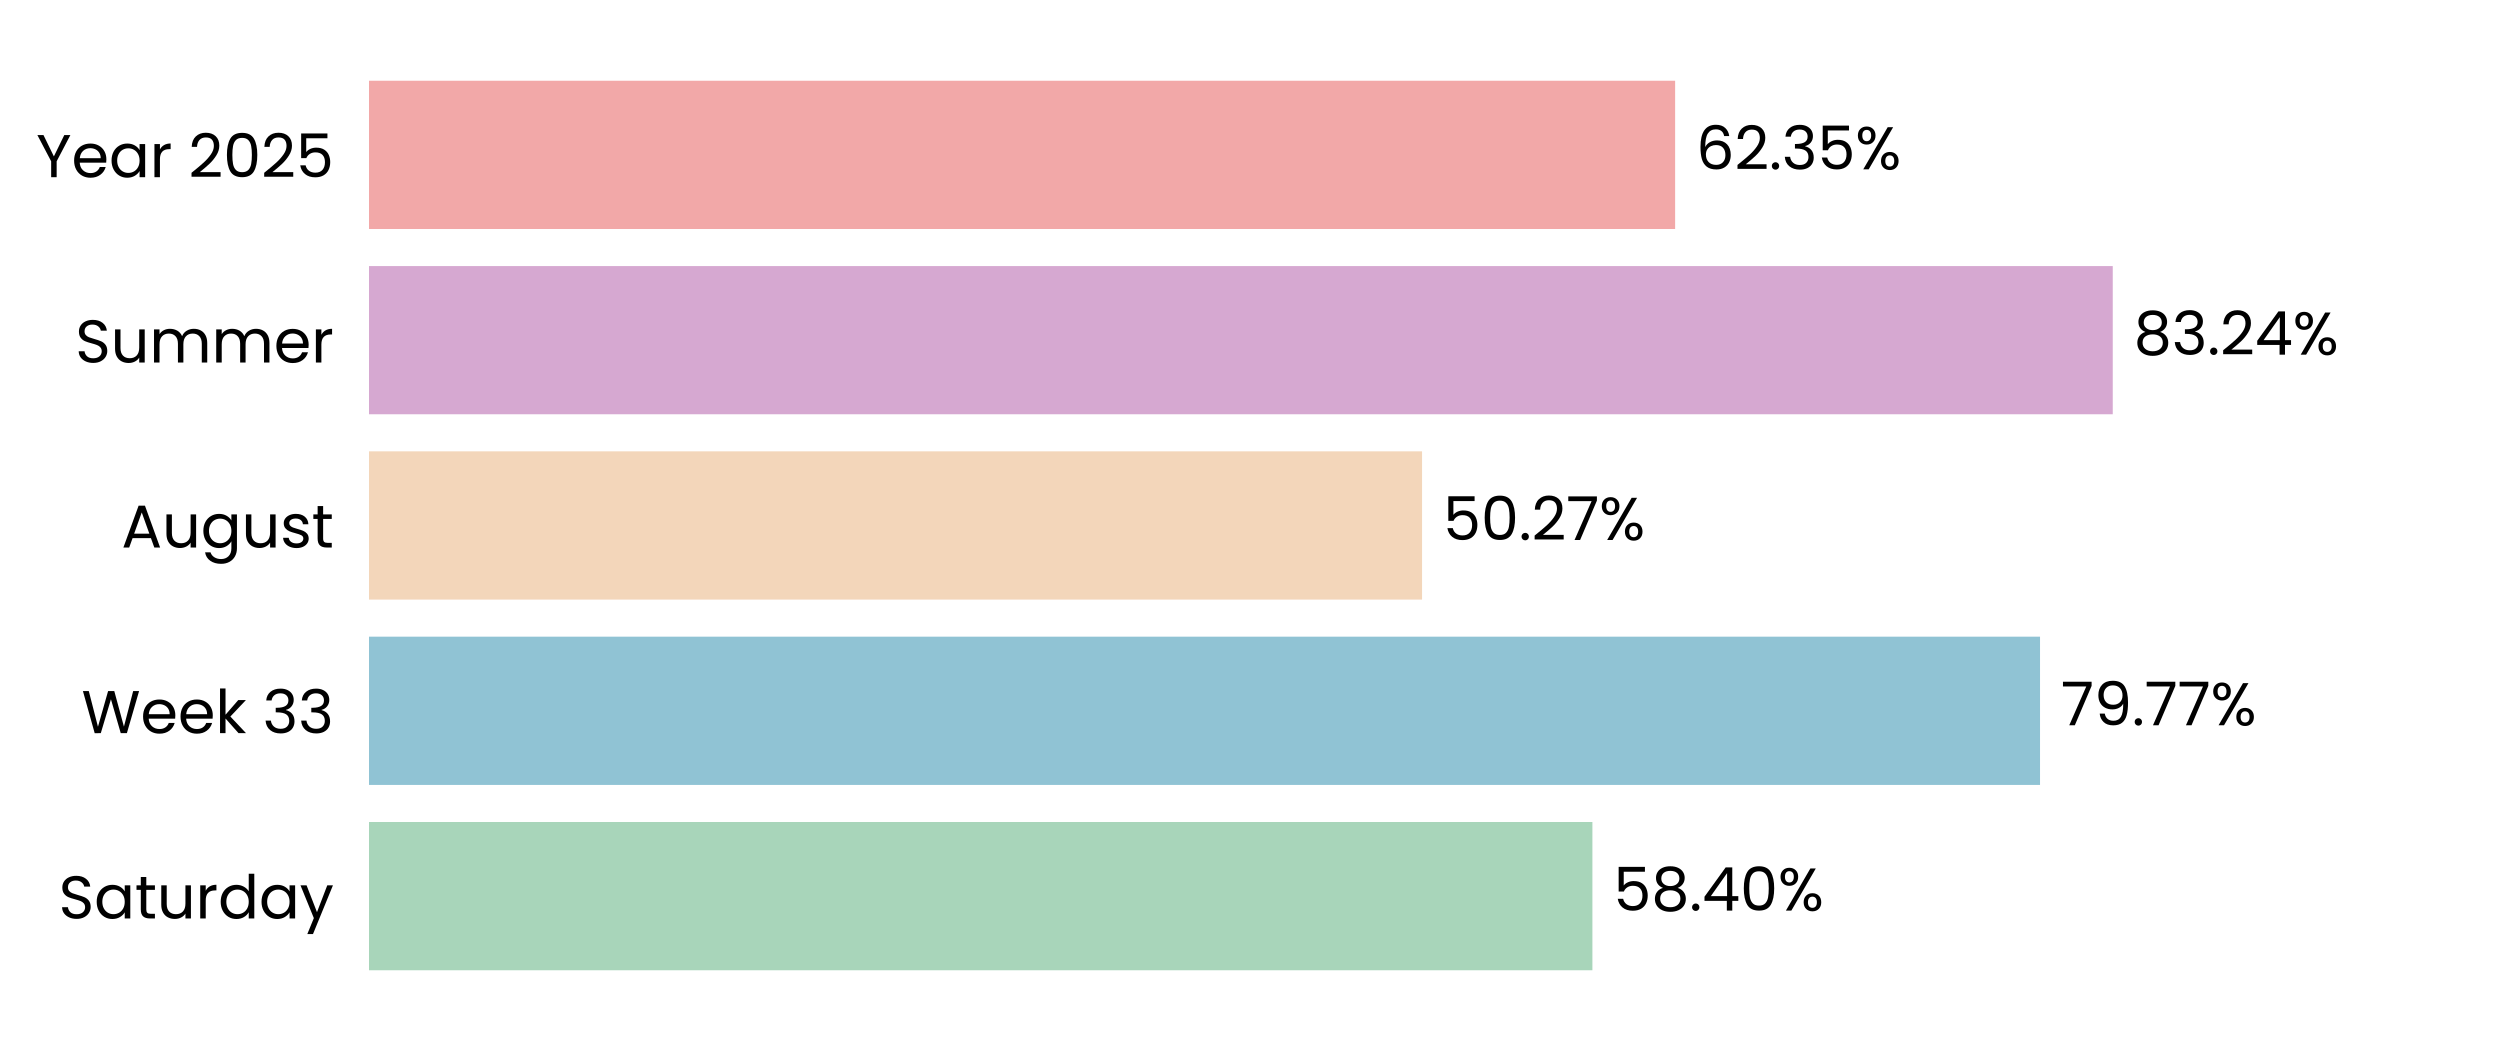
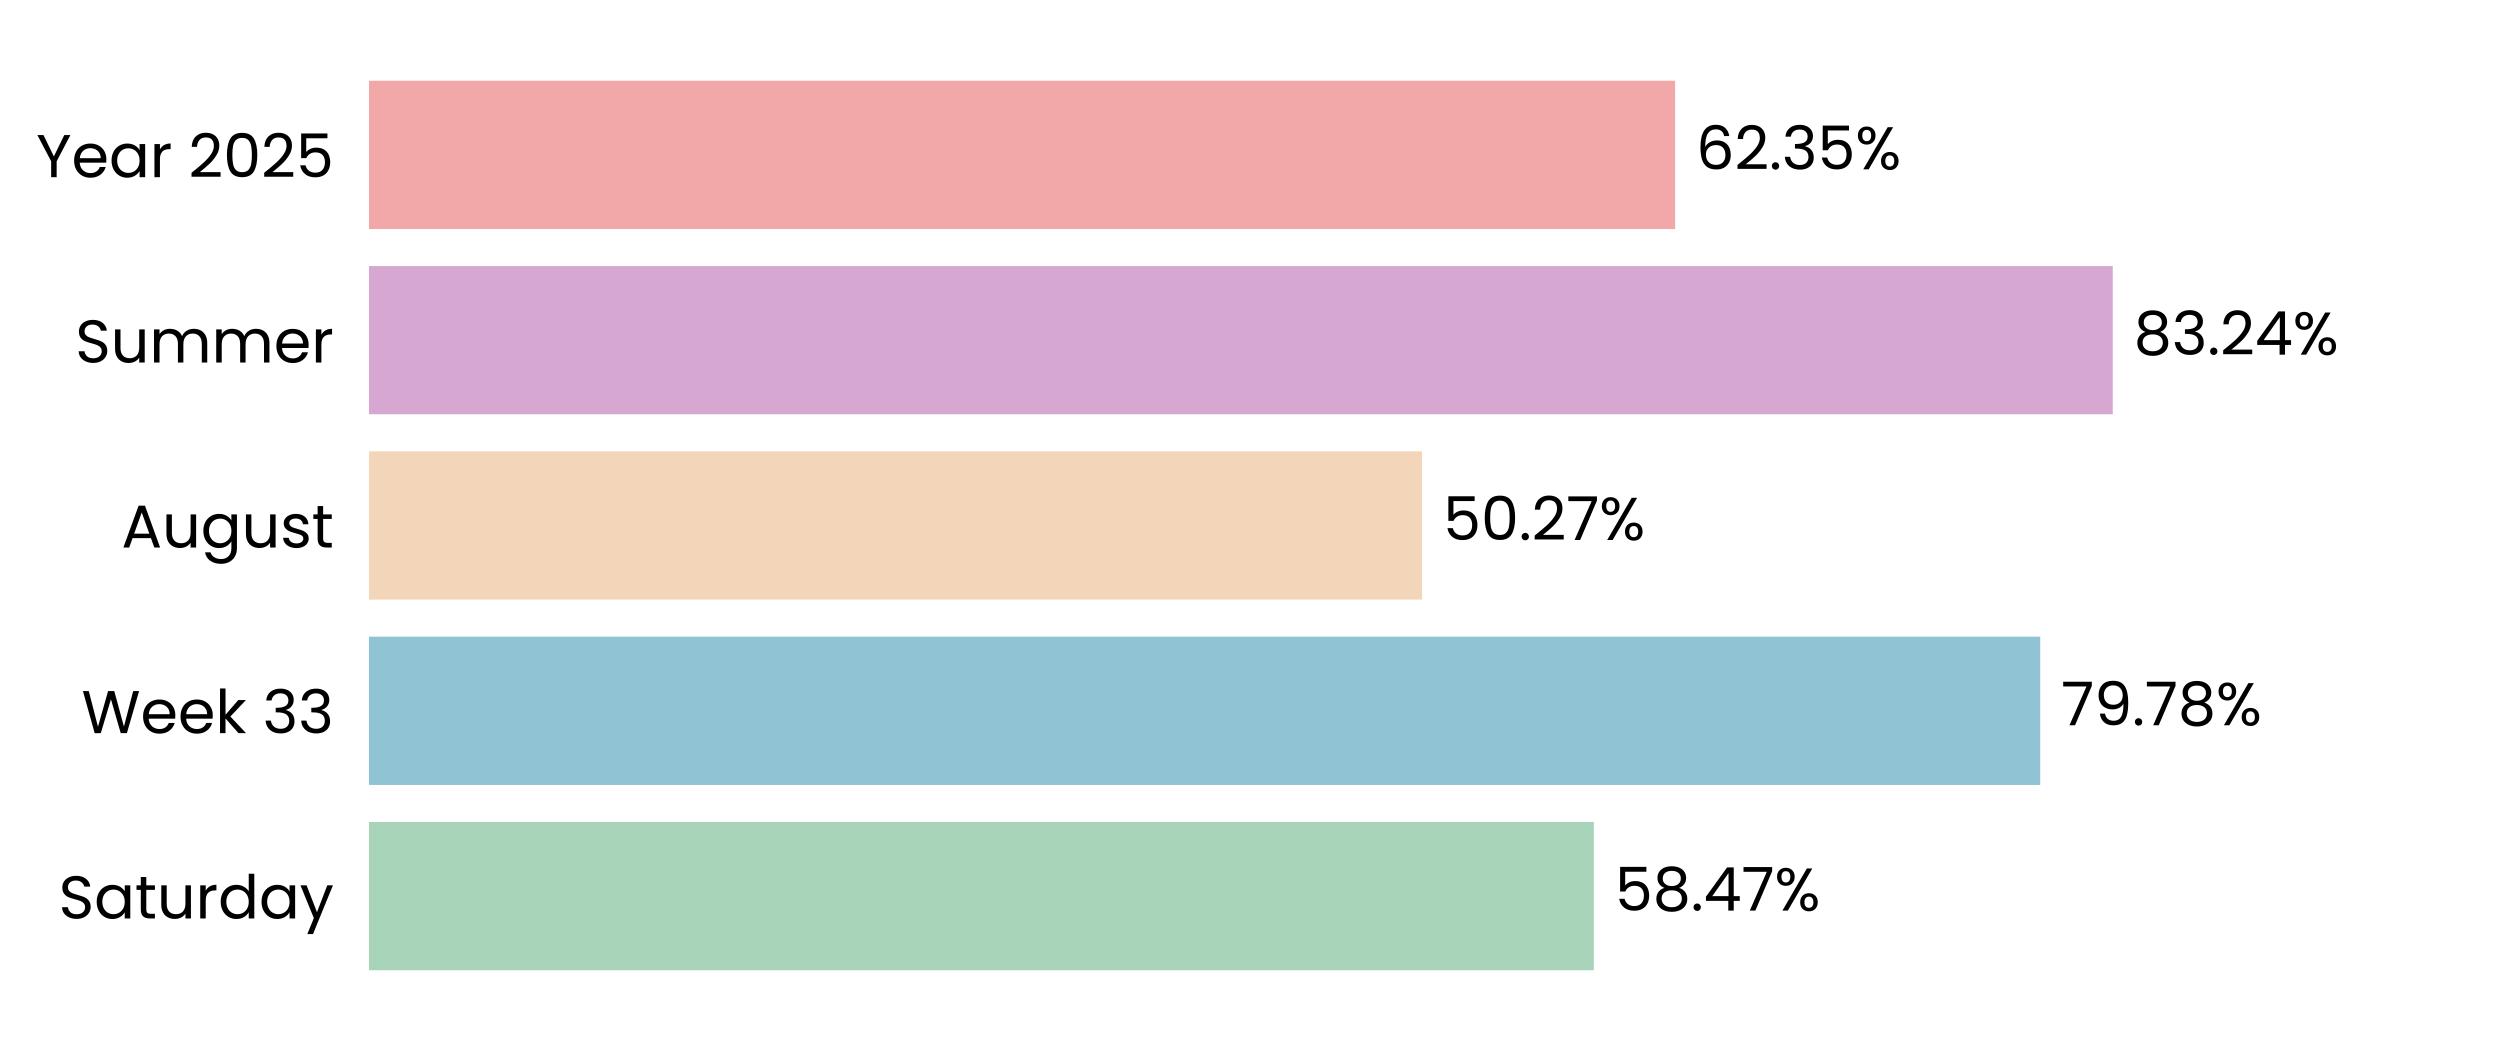
<svg xmlns="http://www.w3.org/2000/svg" xmlns:xlink="http://www.w3.org/1999/xlink" width="496.691pt" height="208.8pt" viewBox="0 0 496.691 208.8" version="1.1">
  <defs>
    <style type="text/css">*{stroke-linejoin: round; stroke-linecap: butt}</style>
  </defs>
  <g id="figure_1">
    <g id="patch_1">
      <path d="M 0 208.8  L 496.691 208.8  L 496.691 0  L 0 0  L 0 208.8  z " style="fill: none" />
    </g>
    <g id="axes_1">
      <g id="patch_2">
        <path d="M 73.311 201.6  L 489.491 201.6  L 489.491 7.2  L 73.311 7.2  L 73.311 201.6  z " style="fill: none" />
      </g>
      <g id="patch_3">
-         <path d="M 73.311 192.764  L 316.372 192.764  L 316.372 163.309  L 73.311 163.309  z " clip-path="url(#pa5546c48c7)" style="fill: #a8d5ba" />
+         <path d="M 73.311 192.764  L 316.661 192.764  L 316.661 163.309  L 73.311 163.309  z " clip-path="url(#p8864a8656b)" style="fill: #a8d5ba" />
      </g>
      <g id="patch_4">
-         <path d="M 73.311 155.945  L 405.306 155.945  L 405.306 126.491  L 73.311 126.491  z " clip-path="url(#pa5546c48c7)" style="fill: #90c3d4" />
+         <path d="M 73.311 155.945  L 405.347 155.945  L 405.347 126.491  L 73.311 126.491  z " clip-path="url(#p8864a8656b)" style="fill: #90c3d4" />
      </g>
      <g id="patch_5">
-         <path d="M 73.311 119.127  L 282.529 119.127  L 282.529 89.673  L 73.311 89.673  z " clip-path="url(#pa5546c48c7)" style="fill: #f3d6ba" />
+         <path d="M 73.311 119.127  L 282.539 119.127  L 282.539 89.673  L 73.311 89.673  z " clip-path="url(#p8864a8656b)" style="fill: #f3d6ba" />
      </g>
      <g id="patch_6">
-         <path d="M 73.311 82.309  L 419.754 82.309  L 419.754 52.855  L 73.311 52.855  z " clip-path="url(#pa5546c48c7)" style="fill: #d6a8d1" />
+         <path d="M 73.311 82.309  L 419.757 82.309  L 419.757 52.855  L 73.311 52.855  z " clip-path="url(#p8864a8656b)" style="fill: #d6a8d1" />
      </g>
      <g id="patch_7">
-         <path d="M 73.311 45.491  L 332.807 45.491  L 332.807 16.036  L 73.311 16.036  z " clip-path="url(#pa5546c48c7)" style="fill: #f2a8a8" />
+         <path d="M 73.311 45.491  L 332.808 45.491  L 332.808 16.036  L 73.311 16.036  z " clip-path="url(#p8864a8656b)" style="fill: #f2a8a8" />
      </g>
      <g id="matplotlib.axis_1">
        <g id="ytick_1">
          <g id="text_1">
            <g transform="translate(11.65312 182.4764) scale(0.12 -0.12)">
              <defs>
                <path id="Poppins-Regular-53" d="M 1907 -45  Q 1466 -45 1117 112  Q 768 269 569 547  Q 371 826 365 1190  L 986 1190  Q 1018 877 1245 662  Q 1472 448 1907 448  Q 2323 448 2563 656  Q 2803 864 2803 1190  Q 2803 1446 2662 1606  Q 2522 1766 2310 1849  Q 2099 1933 1741 2029  Q 1299 2144 1033 2259  Q 768 2374 579 2620  Q 390 2867 390 3283  Q 390 3648 576 3929  Q 762 4211 1098 4364  Q 1434 4518 1869 4518  Q 2496 4518 2896 4204  Q 3296 3891 3347 3373  L 2707 3373  Q 2675 3629 2438 3824  Q 2202 4019 1811 4019  Q 1446 4019 1216 3830  Q 986 3642 986 3302  Q 986 3059 1123 2905  Q 1261 2752 1462 2672  Q 1664 2592 2029 2490  Q 2470 2368 2739 2249  Q 3008 2131 3200 1884  Q 3392 1638 3392 1216  Q 3392 890 3219 602  Q 3046 314 2707 134  Q 2368 -45 1907 -45  z " transform="scale(0.015625)" />
                <path id="Poppins-Regular-61" d="M 275 1766  Q 275 2304 492 2710  Q 710 3117 1091 3341  Q 1472 3565 1939 3565  Q 2400 3565 2739 3366  Q 3078 3168 3245 2867  L 3245 3507  L 3834 3507  L 3834 0  L 3245 0  L 3245 653  Q 3072 346 2729 144  Q 2387 -58 1933 -58  Q 1466 -58 1088 172  Q 710 403 492 819  Q 275 1235 275 1766  z M 3245 1760  Q 3245 2157 3085 2451  Q 2925 2746 2653 2902  Q 2381 3059 2054 3059  Q 1728 3059 1459 2905  Q 1190 2752 1030 2457  Q 870 2163 870 1766  Q 870 1363 1030 1065  Q 1190 768 1459 611  Q 1728 454 2054 454  Q 2381 454 2653 611  Q 2925 768 3085 1065  Q 3245 1363 3245 1760  z " transform="scale(0.015625)" />
                <path id="Poppins-Regular-74" d="M 1203 3027  L 1203 960  Q 1203 704 1312 598  Q 1421 493 1690 493  L 2118 493  L 2118 0  L 1594 0  Q 1107 0 864 224  Q 621 448 621 960  L 621 3027  L 166 3027  L 166 3507  L 621 3507  L 621 4390  L 1203 4390  L 1203 3507  L 2118 3507  L 2118 3027  L 1203 3027  z " transform="scale(0.015625)" />
                <path id="Poppins-Regular-75" d="M 3603 3507  L 3603 0  L 3021 0  L 3021 518  Q 2854 250 2556 99  Q 2259 -51 1901 -51  Q 1491 -51 1164 118  Q 838 288 649 627  Q 461 966 461 1453  L 461 3507  L 1037 3507  L 1037 1530  Q 1037 1011 1299 732  Q 1562 454 2016 454  Q 2483 454 2752 742  Q 3021 1030 3021 1581  L 3021 3507  L 3603 3507  z " transform="scale(0.015625)" />
                <path id="Poppins-Regular-72" d="M 1075 2938  Q 1229 3238 1513 3404  Q 1798 3571 2208 3571  L 2208 2970  L 2054 2970  Q 1075 2970 1075 1907  L 1075 0  L 493 0  L 493 3507  L 1075 3507  L 1075 2938  z " transform="scale(0.015625)" />
                <path id="Poppins-Regular-64" d="M 275 1766  Q 275 2304 492 2710  Q 710 3117 1091 3341  Q 1472 3565 1946 3565  Q 2355 3565 2707 3376  Q 3059 3187 3245 2880  L 3245 4736  L 3834 4736  L 3834 0  L 3245 0  L 3245 659  Q 3072 346 2733 144  Q 2394 -58 1939 -58  Q 1472 -58 1091 172  Q 710 403 492 819  Q 275 1235 275 1766  z M 3245 1760  Q 3245 2157 3085 2451  Q 2925 2746 2653 2902  Q 2381 3059 2054 3059  Q 1728 3059 1459 2905  Q 1190 2752 1030 2457  Q 870 2163 870 1766  Q 870 1363 1030 1065  Q 1190 768 1459 611  Q 1728 454 2054 454  Q 2381 454 2653 611  Q 2925 768 3085 1065  Q 3245 1363 3245 1760  z " transform="scale(0.015625)" />
                <path id="Poppins-Regular-79" d="M 3514 3507  L 1402 -1651  L 800 -1651  L 1491 38  L 77 3507  L 723 3507  L 1824 666  L 2912 3507  L 3514 3507  z " transform="scale(0.015625)" />
              </defs>
              <use xlink:href="#Poppins-Regular-53" />
              <use xlink:href="#Poppins-Regular-61" transform="translate(58.7 0)" />
              <use xlink:href="#Poppins-Regular-74" transform="translate(126.3 0)" />
              <use xlink:href="#Poppins-Regular-75" transform="translate(162.7 0)" />
              <use xlink:href="#Poppins-Regular-72" transform="translate(226.7 0)" />
              <use xlink:href="#Poppins-Regular-64" transform="translate(264 0)" />
              <use xlink:href="#Poppins-Regular-61" transform="translate(331.5999 0)" />
              <use xlink:href="#Poppins-Regular-79" transform="translate(399.1999 0)" />
            </g>
          </g>
        </g>
        <g id="ytick_2">
          <g id="text_2">
            <g transform="translate(16.19813 145.6582) scale(0.12 -0.12)">
              <defs>
                <path id="Poppins-Regular-57" d="M 6099 4461  L 4806 0  L 4154 0  L 3117 3590  L 2042 0  L 1395 -6  L 147 4461  L 768 4461  L 1741 678  L 2816 4461  L 3469 4461  L 4493 691  L 5472 4461  L 6099 4461  z " transform="scale(0.015625)" />
                <path id="Poppins-Regular-65" d="M 3693 1888  Q 3693 1722 3674 1536  L 870 1536  Q 902 1018 1225 726  Q 1549 435 2010 435  Q 2387 435 2640 611  Q 2893 787 2995 1082  L 3622 1082  Q 3482 576 3059 259  Q 2637 -58 2010 -58  Q 1510 -58 1116 166  Q 723 390 499 803  Q 275 1216 275 1760  Q 275 2304 492 2713  Q 710 3123 1104 3344  Q 1498 3565 2010 3565  Q 2509 3565 2893 3347  Q 3277 3130 3485 2749  Q 3693 2368 3693 1888  z M 3091 2010  Q 3091 2342 2944 2582  Q 2797 2822 2544 2947  Q 2291 3072 1984 3072  Q 1542 3072 1232 2790  Q 922 2509 877 2010  L 3091 2010  z " transform="scale(0.015625)" />
                <path id="Poppins-Regular-6b" d="M 2451 0  L 1075 1549  L 1075 0  L 493 0  L 493 4736  L 1075 4736  L 1075 1952  L 2426 3507  L 3238 3507  L 1587 1760  L 3245 0  L 2451 0  z " transform="scale(0.015625)" />
                <path id="Poppins-Regular-20" transform="scale(0.015625)" />
                <path id="Poppins-Regular-33" d="M 384 3462  Q 429 4051 838 4384  Q 1248 4717 1901 4717  Q 2336 4717 2653 4560  Q 2970 4403 3133 4134  Q 3296 3866 3296 3526  Q 3296 3130 3069 2842  Q 2842 2554 2477 2470  L 2477 2438  Q 2893 2336 3136 2035  Q 3379 1734 3379 1248  Q 3379 883 3212 592  Q 3046 301 2713 134  Q 2381 -32 1914 -32  Q 1235 -32 800 323  Q 365 678 314 1331  L 877 1331  Q 922 947 1190 704  Q 1459 461 1907 461  Q 2355 461 2588 694  Q 2822 928 2822 1299  Q 2822 1779 2502 1990  Q 2182 2202 1536 2202  L 1389 2202  L 1389 2688  L 1542 2688  Q 2131 2694 2432 2883  Q 2733 3072 2733 3469  Q 2733 3808 2512 4013  Q 2291 4218 1882 4218  Q 1485 4218 1241 4013  Q 998 3808 954 3462  L 384 3462  z " transform="scale(0.015625)" />
              </defs>
              <use xlink:href="#Poppins-Regular-57" />
              <use xlink:href="#Poppins-Regular-65" transform="translate(97.59999 0)" />
              <use xlink:href="#Poppins-Regular-65" transform="translate(159.6 0)" />
              <use xlink:href="#Poppins-Regular-6b" transform="translate(221.6 0)" />
              <use xlink:href="#Poppins-Regular-20" transform="translate(273.0999 0)" />
              <use xlink:href="#Poppins-Regular-33" transform="translate(299.7999 0)" />
              <use xlink:href="#Poppins-Regular-33" transform="translate(358.6999 0)" />
            </g>
          </g>
        </g>
        <g id="ytick_3">
          <g id="text_3">
            <g transform="translate(24.11812 108.78) scale(0.12 -0.12)">
              <defs>
                <path id="Poppins-Regular-41" d="M 3130 992  L 1184 992  L 826 0  L 211 0  L 1824 4435  L 2496 4435  L 4102 0  L 3488 0  L 3130 992  z M 2963 1466  L 2157 3718  L 1350 1466  L 2963 1466  z " transform="scale(0.015625)" />
                <path id="Poppins-Regular-67" d="M 1939 3565  Q 2394 3565 2736 3366  Q 3078 3168 3245 2867  L 3245 3507  L 3834 3507  L 3834 -77  Q 3834 -557 3629 -931  Q 3424 -1306 3043 -1517  Q 2662 -1728 2157 -1728  Q 1466 -1728 1005 -1401  Q 544 -1075 461 -512  L 1037 -512  Q 1133 -832 1433 -1027  Q 1734 -1222 2157 -1222  Q 2637 -1222 2941 -921  Q 3245 -621 3245 -77  L 3245 659  Q 3072 352 2733 147  Q 2394 -58 1939 -58  Q 1472 -58 1091 172  Q 710 403 492 819  Q 275 1235 275 1766  Q 275 2304 492 2710  Q 710 3117 1091 3341  Q 1472 3565 1939 3565  z M 3245 1760  Q 3245 2157 3085 2451  Q 2925 2746 2653 2902  Q 2381 3059 2054 3059  Q 1728 3059 1459 2905  Q 1190 2752 1030 2457  Q 870 2163 870 1766  Q 870 1363 1030 1065  Q 1190 768 1459 611  Q 1728 454 2054 454  Q 2381 454 2653 611  Q 2925 768 3085 1065  Q 3245 1363 3245 1760  z " transform="scale(0.015625)" />
                <path id="Poppins-Regular-73" d="M 1734 -58  Q 1331 -58 1011 80  Q 691 218 505 464  Q 320 710 301 1030  L 902 1030  Q 928 768 1149 601  Q 1370 435 1728 435  Q 2061 435 2253 582  Q 2445 730 2445 954  Q 2445 1184 2240 1296  Q 2035 1408 1606 1517  Q 1216 1619 969 1724  Q 723 1830 547 2038  Q 371 2246 371 2586  Q 371 2854 531 3078  Q 691 3302 985 3433  Q 1280 3565 1658 3565  Q 2240 3565 2598 3270  Q 2957 2976 2982 2464  L 2400 2464  Q 2381 2739 2179 2905  Q 1978 3072 1638 3072  Q 1325 3072 1139 2937  Q 954 2803 954 2586  Q 954 2413 1066 2301  Q 1178 2189 1347 2121  Q 1517 2054 1818 1971  Q 2195 1869 2432 1769  Q 2669 1670 2838 1472  Q 3008 1274 3014 954  Q 3014 666 2854 435  Q 2694 205 2403 73  Q 2112 -58 1734 -58  z " transform="scale(0.015625)" />
              </defs>
              <use xlink:href="#Poppins-Regular-41" />
              <use xlink:href="#Poppins-Regular-75" transform="translate(67.39999 0)" />
              <use xlink:href="#Poppins-Regular-67" transform="translate(131.4 0)" />
              <use xlink:href="#Poppins-Regular-75" transform="translate(199 0)" />
              <use xlink:href="#Poppins-Regular-73" transform="translate(263 0)" />
              <use xlink:href="#Poppins-Regular-74" transform="translate(315.2 0)" />
            </g>
          </g>
        </g>
        <g id="ytick_4">
          <g id="text_4">
            <g transform="translate(14.95125 72.02182) scale(0.12 -0.12)">
              <defs>
                <path id="Poppins-Regular-6d" d="M 4710 3571  Q 5120 3571 5440 3401  Q 5760 3232 5945 2893  Q 6131 2554 6131 2067  L 6131 0  L 5555 0  L 5555 1984  Q 5555 2509 5296 2787  Q 5037 3066 4595 3066  Q 4141 3066 3872 2774  Q 3603 2483 3603 1933  L 3603 0  L 3027 0  L 3027 1984  Q 3027 2509 2768 2787  Q 2509 3066 2067 3066  Q 1613 3066 1344 2774  Q 1075 2483 1075 1933  L 1075 0  L 493 0  L 493 3507  L 1075 3507  L 1075 3002  Q 1248 3277 1539 3424  Q 1830 3571 2182 3571  Q 2624 3571 2963 3372  Q 3302 3174 3469 2790  Q 3616 3162 3955 3366  Q 4294 3571 4710 3571  z " transform="scale(0.015625)" />
              </defs>
              <use xlink:href="#Poppins-Regular-53" />
              <use xlink:href="#Poppins-Regular-75" transform="translate(58.7 0)" />
              <use xlink:href="#Poppins-Regular-6d" transform="translate(122.7 0)" />
              <use xlink:href="#Poppins-Regular-6d" transform="translate(225.7 0)" />
              <use xlink:href="#Poppins-Regular-65" transform="translate(328.7 0)" />
              <use xlink:href="#Poppins-Regular-72" transform="translate(390.6999 0)" />
            </g>
          </g>
        </g>
        <g id="ytick_5">
          <g id="text_5">
            <g transform="translate(7.2 35.20364) scale(0.12 -0.12)">
              <defs>
                <path id="Poppins-Regular-59" d="M 3616 4461  L 2163 1683  L 2163 0  L 1581 0  L 1581 1683  L 122 4461  L 768 4461  L 1869 2202  L 2970 4461  L 3616 4461  z " transform="scale(0.015625)" />
                <path id="Poppins-Regular-32" d="M 326 467  Q 1139 1120 1600 1539  Q 2061 1958 2377 2416  Q 2694 2874 2694 3315  Q 2694 3731 2492 3971  Q 2291 4211 1843 4211  Q 1408 4211 1168 3939  Q 928 3667 909 3213  L 346 3213  Q 371 3930 780 4320  Q 1190 4710 1837 4710  Q 2496 4710 2883 4345  Q 3270 3981 3270 3341  Q 3270 2810 2953 2307  Q 2637 1805 2233 1424  Q 1830 1043 1203 538  L 3405 538  L 3405 51  L 326 51  L 326 467  z " transform="scale(0.015625)" />
                <path id="Poppins-Regular-30" d="M 397 2362  Q 397 3462 755 4080  Q 1114 4698 2010 4698  Q 2899 4698 3257 4080  Q 3616 3462 3616 2362  Q 3616 1242 3257 621  Q 2899 0 2010 0  Q 1114 0 755 621  Q 397 1242 397 2362  z M 3040 2362  Q 3040 2918 2966 3305  Q 2893 3693 2665 3929  Q 2438 4166 2010 4166  Q 1574 4166 1347 3929  Q 1120 3693 1046 3305  Q 973 2918 973 2362  Q 973 1786 1046 1395  Q 1120 1005 1347 768  Q 1574 531 2010 531  Q 2438 531 2665 768  Q 2893 1005 2966 1395  Q 3040 1786 3040 2362  z " transform="scale(0.015625)" />
                <path id="Poppins-Regular-35" d="M 3347 4122  L 1101 4122  L 1101 2662  Q 1248 2867 1536 2998  Q 1824 3130 2157 3130  Q 2688 3130 3021 2909  Q 3354 2688 3498 2339  Q 3642 1990 3642 1600  Q 3642 1139 3469 774  Q 3296 410 2941 198  Q 2586 -13 2061 -13  Q 1389 -13 973 332  Q 557 678 467 1254  L 1037 1254  Q 1120 890 1389 685  Q 1658 480 2067 480  Q 2573 480 2829 784  Q 3085 1088 3085 1587  Q 3085 2086 2829 2358  Q 2573 2630 2074 2630  Q 1734 2630 1481 2467  Q 1229 2304 1114 2022  L 563 2022  L 563 4634  L 3347 4634  L 3347 4122  z " transform="scale(0.015625)" />
              </defs>
              <use xlink:href="#Poppins-Regular-59" />
              <use xlink:href="#Poppins-Regular-65" transform="translate(58.39999 0)" />
              <use xlink:href="#Poppins-Regular-61" transform="translate(120.4 0)" />
              <use xlink:href="#Poppins-Regular-72" transform="translate(188 0)" />
              <use xlink:href="#Poppins-Regular-20" transform="translate(225.3 0)" />
              <use xlink:href="#Poppins-Regular-32" transform="translate(252 0)" />
              <use xlink:href="#Poppins-Regular-30" transform="translate(309.4999 0)" />
              <use xlink:href="#Poppins-Regular-32" transform="translate(372.2999 0)" />
              <use xlink:href="#Poppins-Regular-35" transform="translate(429.7999 0)" />
            </g>
          </g>
        </g>
      </g>
      <g id="text_6">
-         <g transform="translate(320.5337 180.9164) scale(0.12 -0.12)">
+         <g transform="translate(320.8227 180.9164) scale(0.12 -0.12)">
          <defs>
            <path id="Poppins-Regular-38" d="M 1242 2406  Q 883 2547 691 2816  Q 499 3085 499 3469  Q 499 3814 672 4092  Q 845 4371 1187 4534  Q 1530 4698 2016 4698  Q 2502 4698 2844 4534  Q 3187 4371 3363 4092  Q 3539 3814 3539 3469  Q 3539 3098 3340 2819  Q 3142 2541 2797 2406  Q 3194 2285 3427 1981  Q 3661 1677 3661 1248  Q 3661 832 3456 521  Q 3251 211 2876 41  Q 2502 -128 2016 -128  Q 1530 -128 1162 41  Q 794 211 589 521  Q 384 832 384 1248  Q 384 1677 614 1984  Q 845 2291 1242 2406  z M 2976 3398  Q 2976 3789 2720 4000  Q 2464 4211 2016 4211  Q 1574 4211 1318 4000  Q 1062 3789 1062 3392  Q 1062 3034 1328 2816  Q 1594 2598 2016 2598  Q 2445 2598 2710 2819  Q 2976 3040 2976 3398  z M 2016 2150  Q 1542 2150 1241 1929  Q 941 1709 941 1267  Q 941 858 1232 608  Q 1523 358 2016 358  Q 2509 358 2797 608  Q 3085 858 3085 1267  Q 3085 1696 2790 1923  Q 2496 2150 2016 2150  z " transform="scale(0.015625)" />
            <path id="Poppins-Regular-2e" d="M 678 -38  Q 512 -38 397 77  Q 282 192 282 358  Q 282 525 397 640  Q 512 755 678 755  Q 838 755 950 640  Q 1062 525 1062 358  Q 1062 192 950 77  Q 838 -38 678 -38  z " transform="scale(0.015625)" />
            <path id="Poppins-Regular-34" d="M 256 1030  L 256 1472  L 2502 4582  L 3200 4582  L 3200 1536  L 3840 1536  L 3840 1030  L 3200 1030  L 3200 0  L 2624 0  L 2624 1030  L 256 1030  z M 2650 3974  L 928 1536  L 2650 1536  L 2650 3974  z " transform="scale(0.015625)" />
+             <path id="Poppins-Regular-37" d="M 3245 4173  L 1466 0  L 877 0  L 2682 4115  L 211 4115  L 211 4614  L 3245 4614  L 3245 4173  z " transform="scale(0.015625)" />
            <path id="Poppins-Regular-25" d="M 269 3584  Q 269 4019 531 4278  Q 794 4538 1203 4538  Q 1613 4538 1875 4278  Q 2138 4019 2138 3584  Q 2138 3142 1875 2883  Q 1613 2624 1203 2624  Q 794 2624 531 2883  Q 269 3142 269 3584  z M 4006 4467  L 1414 0  L 838 0  L 3430 4467  L 4006 4467  z M 1203 4179  Q 986 4179 861 4028  Q 736 3878 736 3584  Q 736 3290 861 3136  Q 986 2982 1203 2982  Q 1421 2982 1549 3139  Q 1677 3296 1677 3584  Q 1677 3878 1549 4028  Q 1421 4179 1203 4179  z M 2720 883  Q 2720 1325 2982 1584  Q 3245 1843 3654 1843  Q 4064 1843 4323 1584  Q 4582 1325 4582 883  Q 4582 448 4323 185  Q 4064 -77 3654 -77  Q 3245 -77 2982 182  Q 2720 442 2720 883  z M 3648 1478  Q 3430 1478 3302 1328  Q 3174 1178 3174 883  Q 3174 595 3302 444  Q 3430 294 3648 294  Q 3866 294 3994 444  Q 4122 595 4122 883  Q 4122 1178 3994 1328  Q 3866 1478 3648 1478  z " transform="scale(0.015625)" />
          </defs>
          <use xlink:href="#Poppins-Regular-35" />
          <use xlink:href="#Poppins-Regular-38" transform="translate(62.79999 0)" />
          <use xlink:href="#Poppins-Regular-2e" transform="translate(125.9 0)" />
          <use xlink:href="#Poppins-Regular-34" transform="translate(146.9 0)" />
-           <use xlink:href="#Poppins-Regular-30" transform="translate(209.8 0)" />
-           <use xlink:href="#Poppins-Regular-25" transform="translate(272.5999 0)" />
+           <use xlink:href="#Poppins-Regular-37" transform="translate(209.8 0)" />
+           <use xlink:href="#Poppins-Regular-25" transform="translate(264.3999 0)" />
        </g>
      </g>
      <g id="text_7">
-         <g transform="translate(409.4674 144.0982) scale(0.12 -0.12)">
+         <g transform="translate(409.5087 144.0982) scale(0.12 -0.12)">
          <defs>
-             <path id="Poppins-Regular-37" d="M 3245 4173  L 1466 0  L 877 0  L 2682 4115  L 211 4115  L 211 4614  L 3245 4614  L 3245 4173  z " transform="scale(0.015625)" />
            <path id="Poppins-Regular-39" d="M 1146 1242  Q 1210 877 1443 678  Q 1677 480 2074 480  Q 2605 480 2857 896  Q 3110 1312 3098 2298  Q 2963 2010 2649 1846  Q 2336 1683 1952 1683  Q 1523 1683 1187 1859  Q 851 2035 659 2374  Q 467 2714 467 3194  Q 467 3878 864 4297  Q 1261 4717 1990 4717  Q 2886 4717 3248 4134  Q 3610 3552 3610 2400  Q 3610 1594 3466 1069  Q 3322 544 2979 269  Q 2637 -6 2042 -6  Q 1389 -6 1024 346  Q 659 698 608 1242  L 1146 1242  z M 2048 2176  Q 2477 2176 2752 2441  Q 3027 2707 3027 3162  Q 3027 3642 2758 3936  Q 2490 4230 2003 4230  Q 1555 4230 1289 3948  Q 1024 3667 1024 3206  Q 1024 2739 1286 2457  Q 1549 2176 2048 2176  z " transform="scale(0.015625)" />
          </defs>
          <use xlink:href="#Poppins-Regular-37" />
          <use xlink:href="#Poppins-Regular-39" transform="translate(54.59999 0)" />
          <use xlink:href="#Poppins-Regular-2e" transform="translate(117.6 0)" />
          <use xlink:href="#Poppins-Regular-37" transform="translate(138.6 0)" />
-           <use xlink:href="#Poppins-Regular-37" transform="translate(193.2 0)" />
-           <use xlink:href="#Poppins-Regular-25" transform="translate(247.7999 0)" />
+           <use xlink:href="#Poppins-Regular-38" transform="translate(193.2 0)" />
+           <use xlink:href="#Poppins-Regular-25" transform="translate(256.2999 0)" />
        </g>
      </g>
      <g id="text_8">
-         <g transform="translate(286.6911 107.28) scale(0.12 -0.12)">
+         <g transform="translate(286.7005 107.28) scale(0.12 -0.12)">
          <use xlink:href="#Poppins-Regular-35" />
          <use xlink:href="#Poppins-Regular-30" transform="translate(62.79999 0)" />
          <use xlink:href="#Poppins-Regular-2e" transform="translate(125.6 0)" />
          <use xlink:href="#Poppins-Regular-32" transform="translate(146.6 0)" />
          <use xlink:href="#Poppins-Regular-37" transform="translate(204.0999 0)" />
          <use xlink:href="#Poppins-Regular-25" transform="translate(258.6999 0)" />
        </g>
      </g>
      <g id="text_9">
-         <g transform="translate(423.9159 70.46182) scale(0.12 -0.12)">
+         <g transform="translate(423.919 70.46182) scale(0.12 -0.12)">
          <use xlink:href="#Poppins-Regular-38" />
          <use xlink:href="#Poppins-Regular-33" transform="translate(63.09999 0)" />
          <use xlink:href="#Poppins-Regular-2e" transform="translate(122 0)" />
          <use xlink:href="#Poppins-Regular-32" transform="translate(143 0)" />
          <use xlink:href="#Poppins-Regular-34" transform="translate(200.5 0)" />
          <use xlink:href="#Poppins-Regular-25" transform="translate(263.3999 0)" />
        </g>
      </g>
      <g id="text_10">
-         <g transform="translate(336.9687 33.64364) scale(0.12 -0.12)">
+         <g transform="translate(336.9695 33.64364) scale(0.12 -0.12)">
          <defs>
            <path id="Poppins-Regular-36" d="M 2976 3526  Q 2835 4237 2099 4237  Q 1530 4237 1248 3798  Q 966 3360 973 2355  Q 1120 2688 1462 2877  Q 1805 3066 2227 3066  Q 2886 3066 3280 2656  Q 3674 2246 3674 1523  Q 3674 1088 3504 742  Q 3334 397 2992 192  Q 2650 -13 2163 -13  Q 1504 -13 1133 281  Q 762 576 614 1094  Q 467 1613 467 2374  Q 467 4723 2106 4723  Q 2733 4723 3091 4384  Q 3450 4045 3514 3526  L 2976 3526  z M 2106 2573  Q 1830 2573 1587 2461  Q 1344 2349 1193 2121  Q 1043 1894 1043 1568  Q 1043 1082 1324 778  Q 1606 474 2131 474  Q 2579 474 2844 752  Q 3110 1030 3110 1504  Q 3110 2003 2854 2288  Q 2598 2573 2106 2573  z " transform="scale(0.015625)" />
          </defs>
          <use xlink:href="#Poppins-Regular-36" />
          <use xlink:href="#Poppins-Regular-32" transform="translate(63.49999 0)" />
          <use xlink:href="#Poppins-Regular-2e" transform="translate(121 0)" />
          <use xlink:href="#Poppins-Regular-33" transform="translate(142 0)" />
          <use xlink:href="#Poppins-Regular-35" transform="translate(200.8999 0)" />
          <use xlink:href="#Poppins-Regular-25" transform="translate(263.6999 0)" />
        </g>
      </g>
    </g>
  </g>
  <defs>
-     <clipPath id="pa5546c48c7">
+     <clipPath id="p8864a8656b">
      <rect x="73.311" y="7.2" width="416.18" height="194.4" />
    </clipPath>
  </defs>
</svg>
